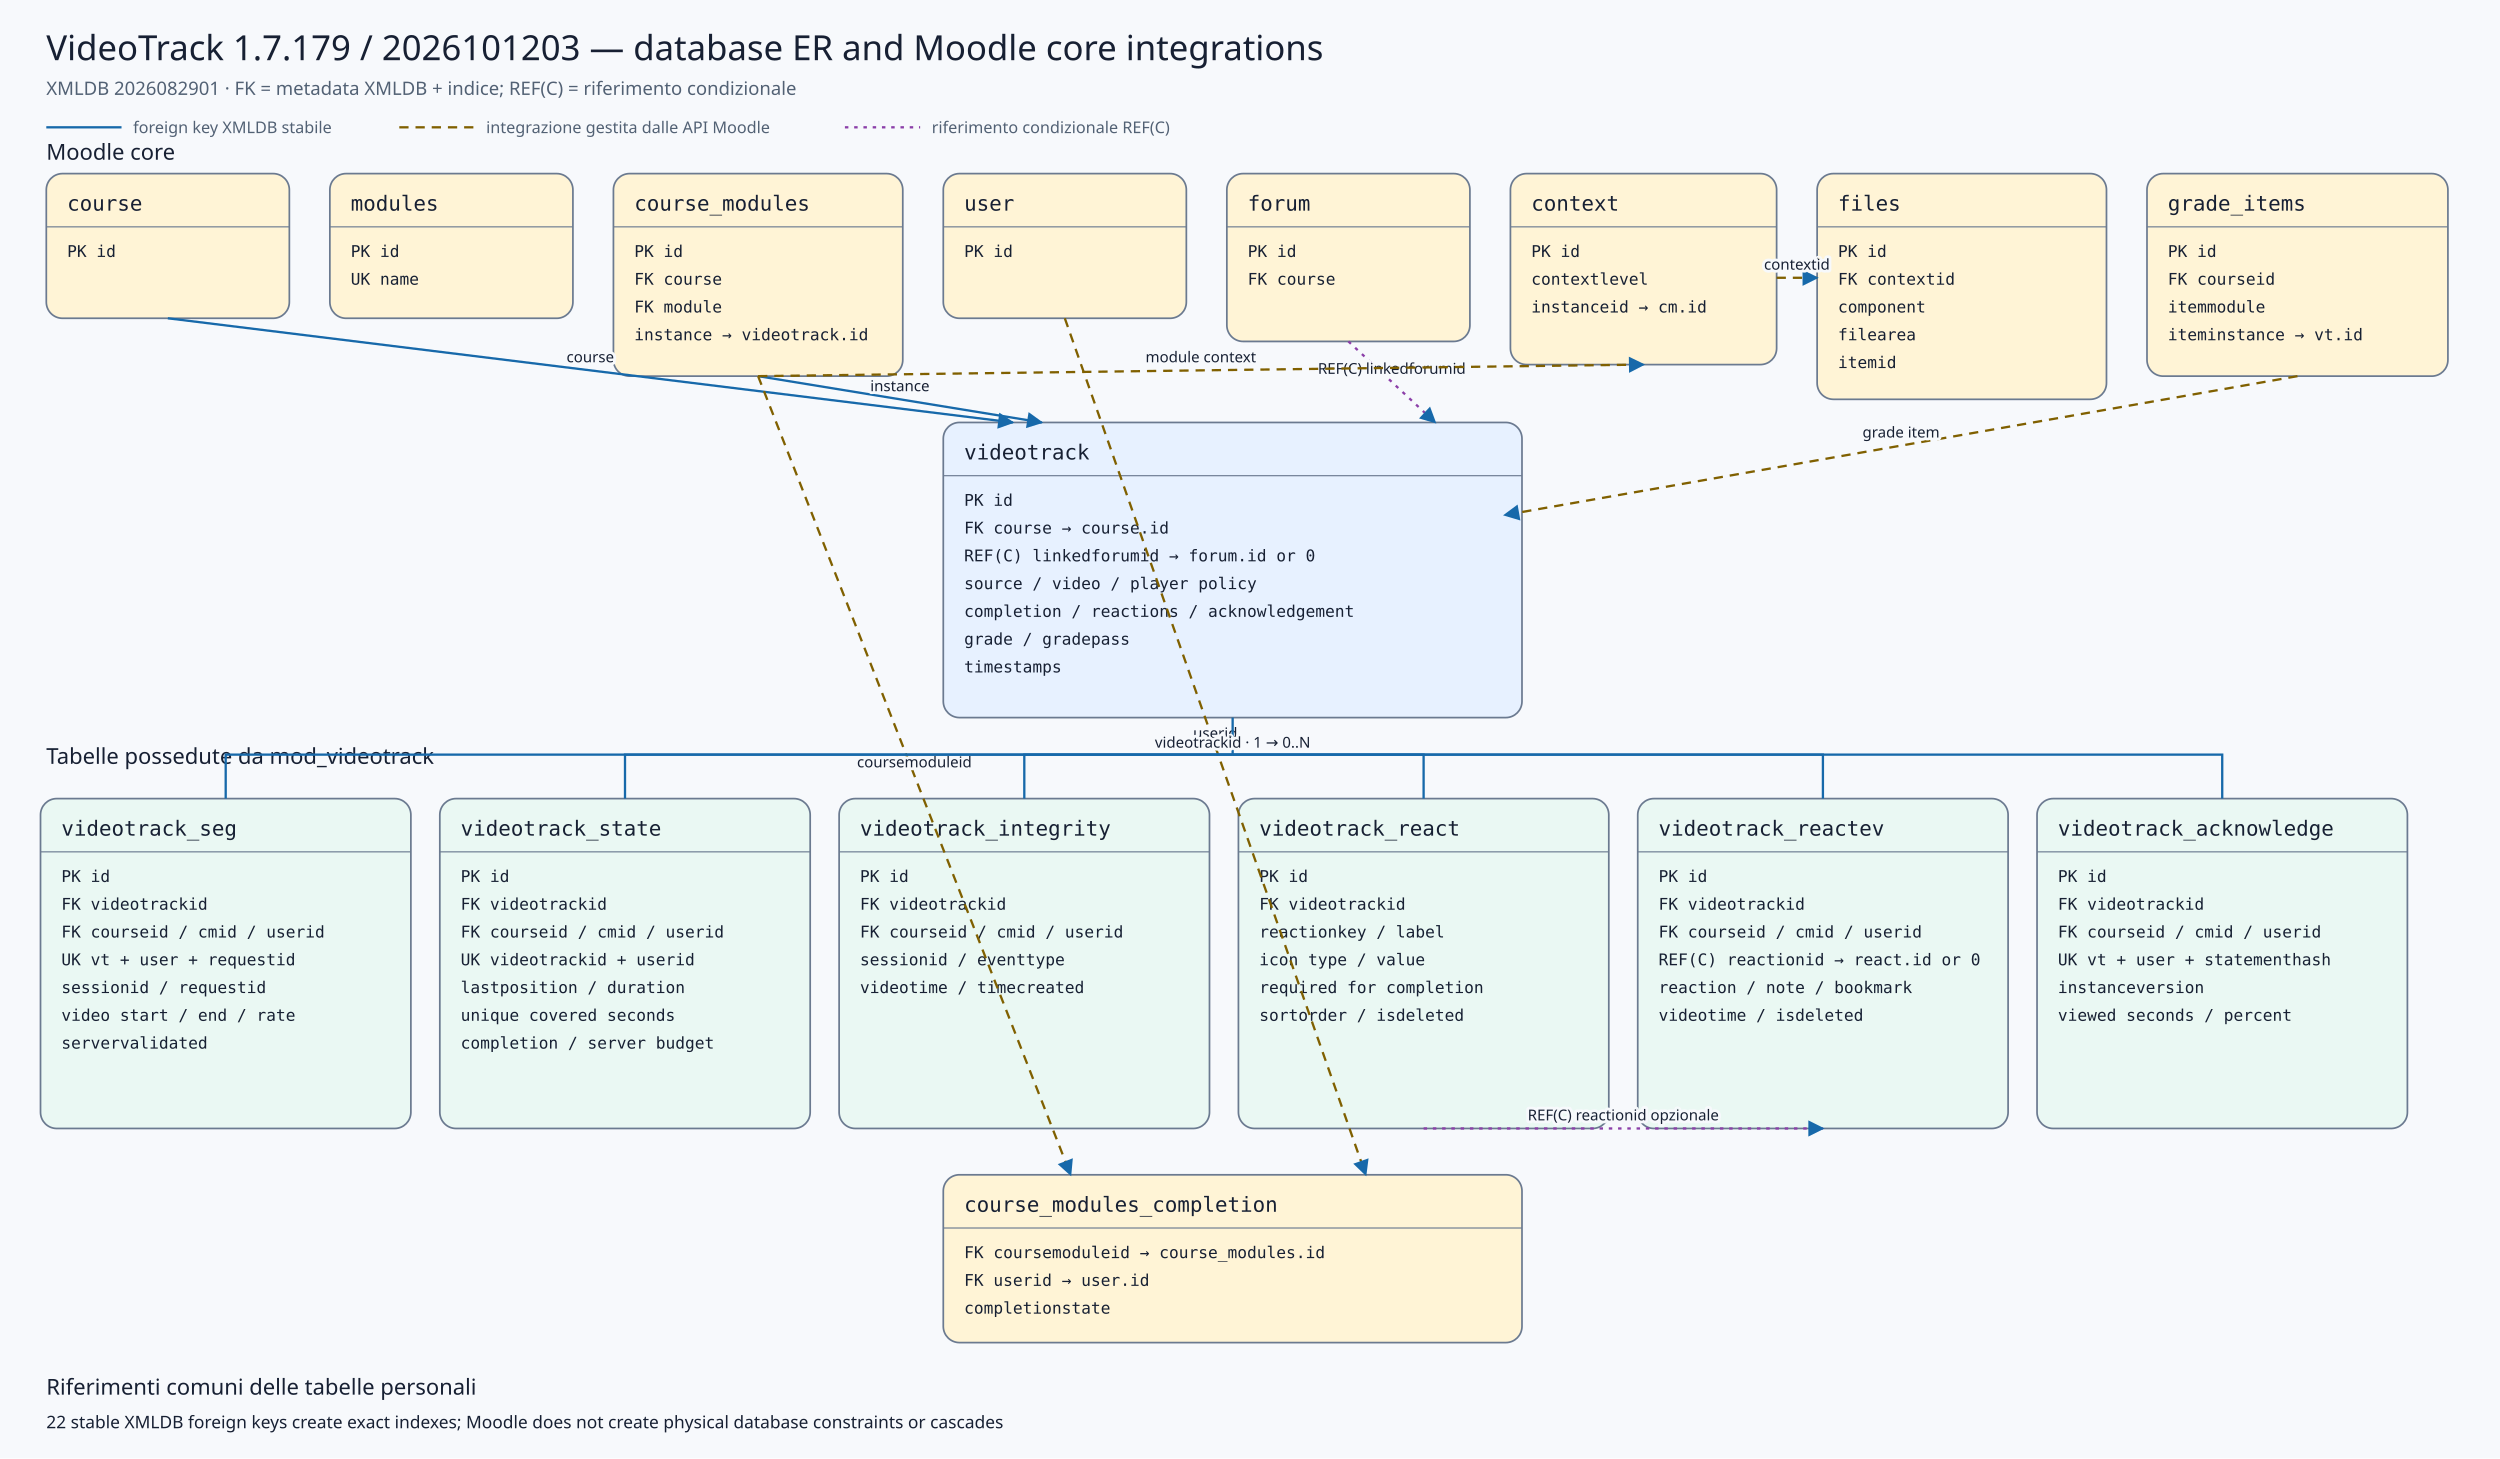
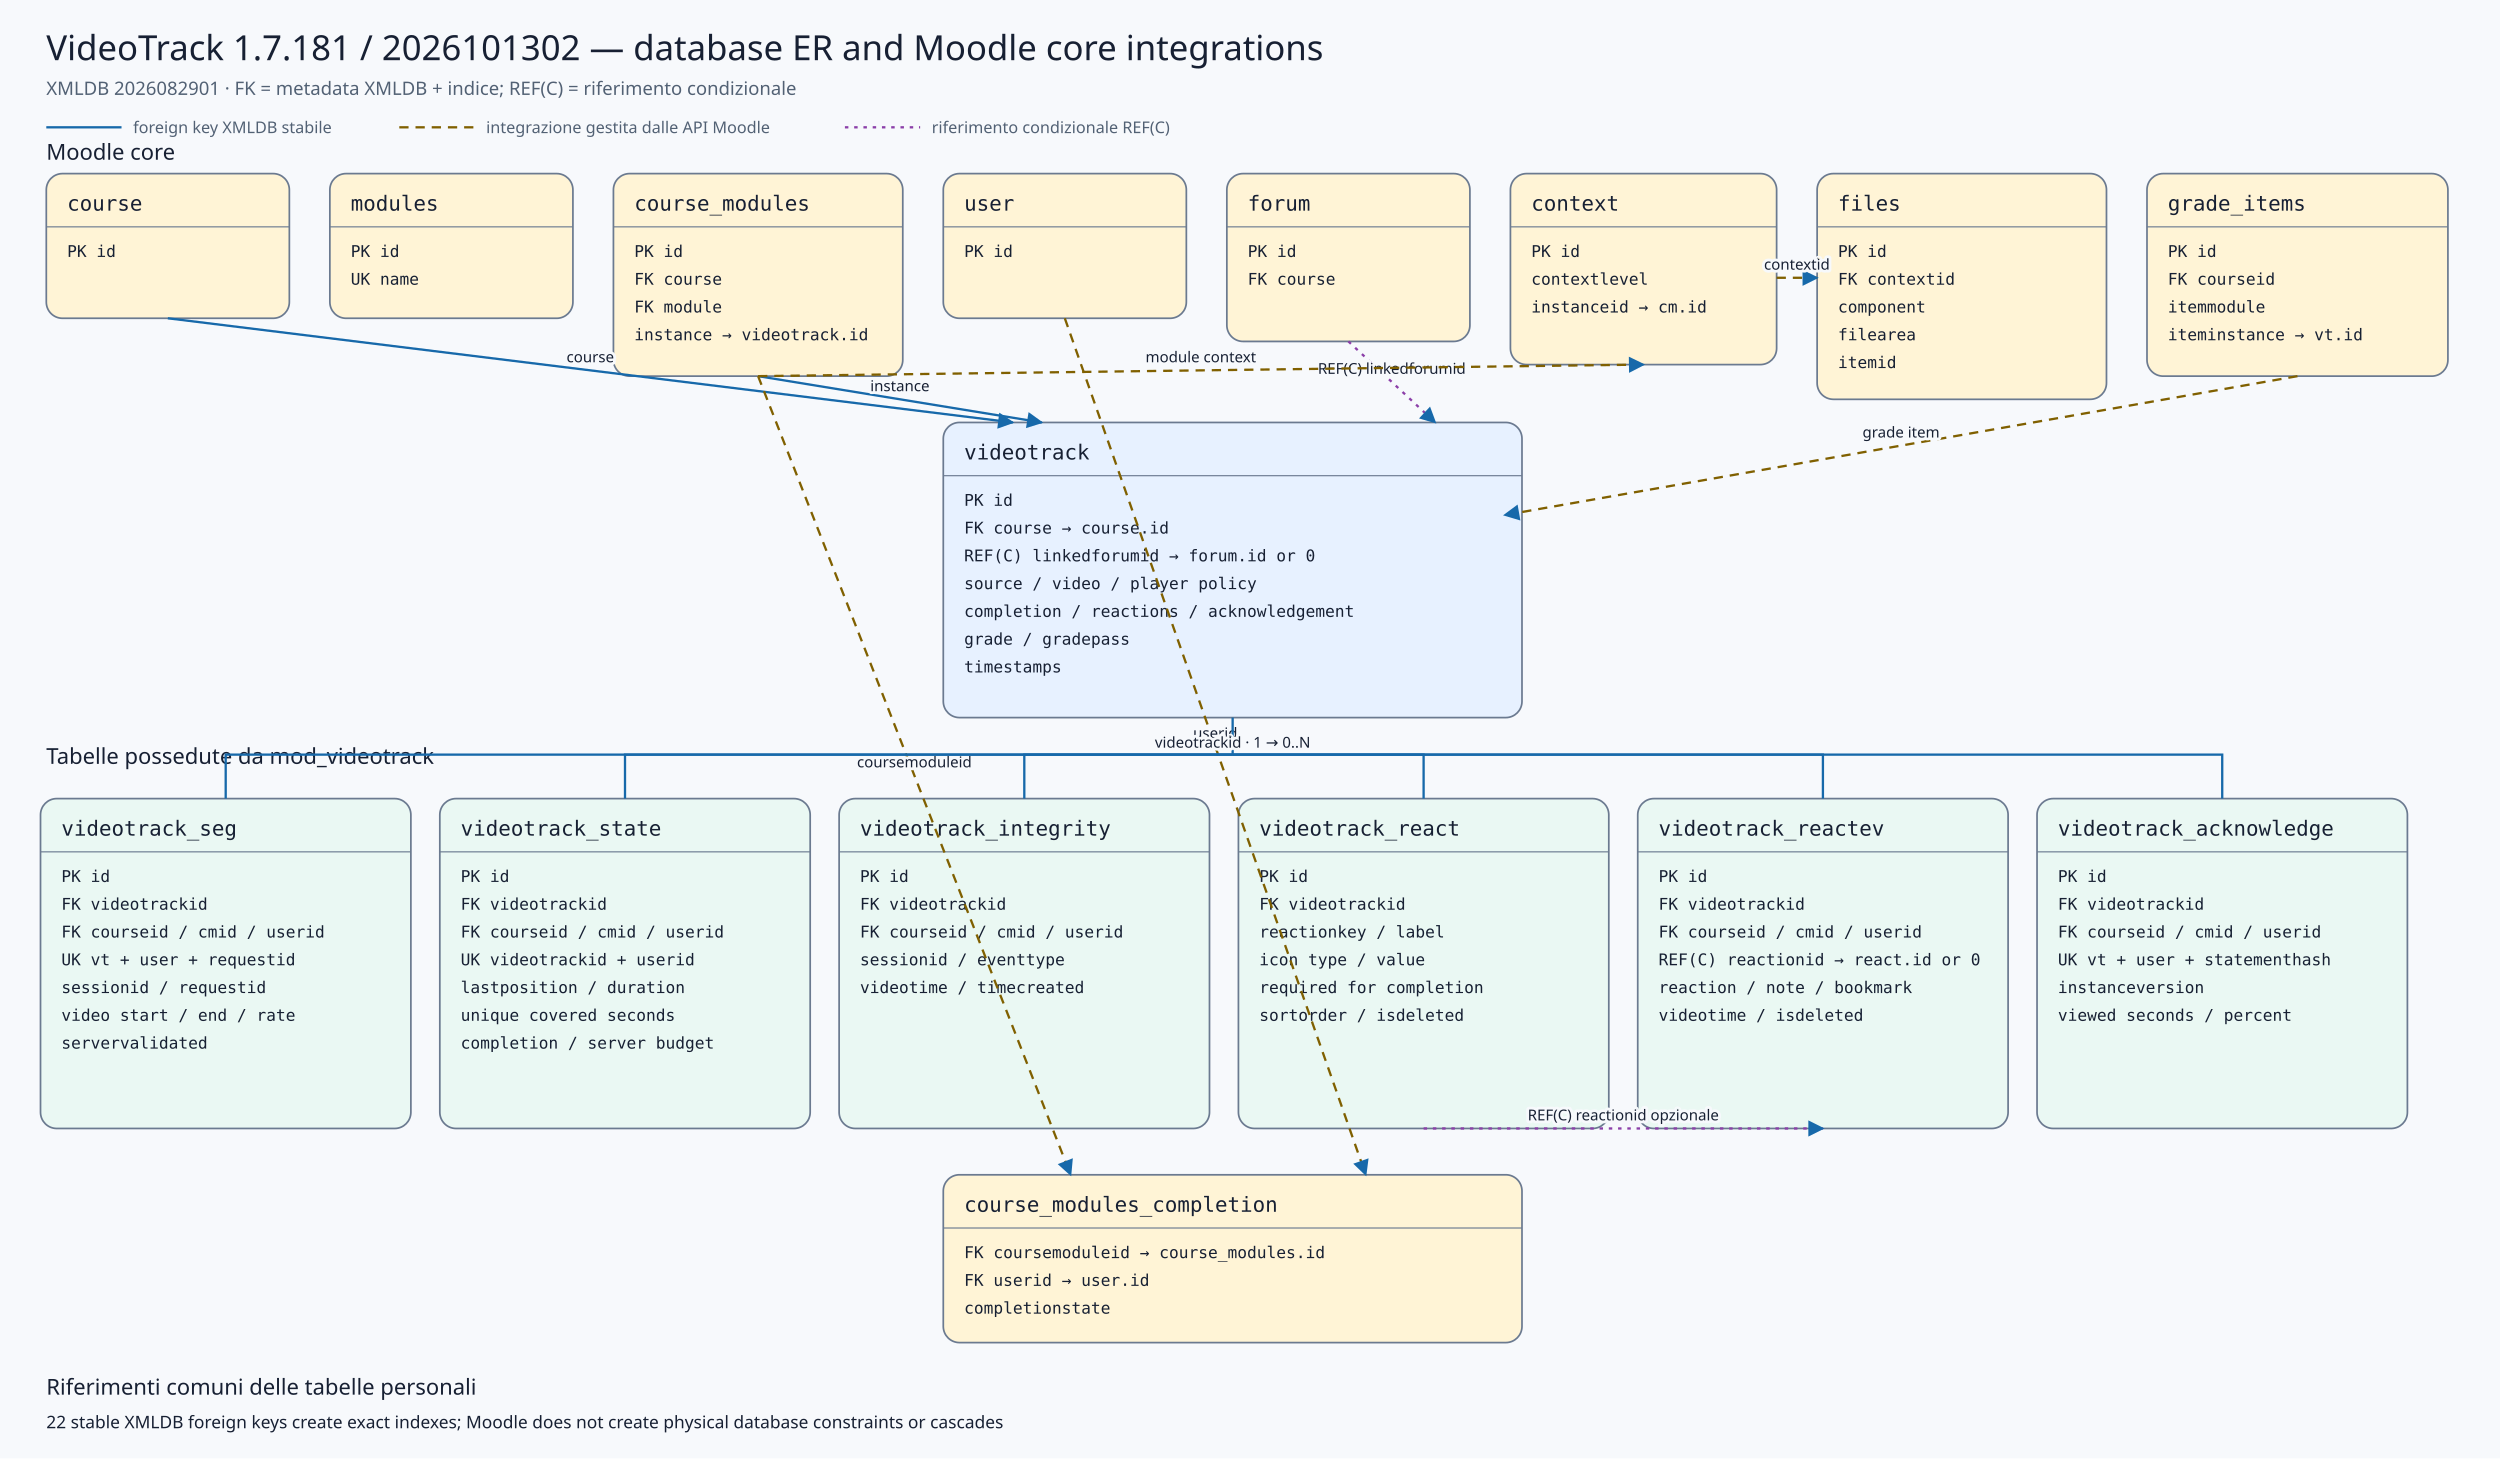
<svg xmlns="http://www.w3.org/2000/svg" viewBox="0 0 2160 1260" width="2160" height="1260" role="img" aria-labelledby="title desc">
  <defs>
    <marker id="arrow" viewBox="0 0 10 10" refX="9" refY="5" markerWidth="7" markerHeight="7" orient="auto-start-reverse">
      <path d="M 0 0 L 10 5 L 0 10 z" />
    </marker>
    <marker id="conditionalarrow" viewBox="0 0 10 10" refX="9" refY="5" markerWidth="7" markerHeight="7" orient="auto-start-reverse">
      <path d="M 0 0 L 10 5 L 0 10 z" fill="#8b3fa8" />
    </marker>
    <style>
    .background{fill:#f7f9fc} .title{font:500 30px system-ui,sans-serif;fill:#172033} .subtitle{font:400 16px system-ui,sans-serif;fill:#526174}
    .section{font:500 19px system-ui,sans-serif;fill:#172033} .entity rect{stroke:#6b7a90;stroke-width:1.5} .entity line{stroke:#6b7a90}
    .entity.core rect{fill:#fff4d6} .entity.plugin rect{fill:#e7f1ff} .entity.child rect{fill:#eaf8f3}
    .entity-title{font:500 18px ui-monospace,SFMono-Regular,Consolas,monospace;fill:#172033} .entity-row{font:400 14px ui-monospace,SFMono-Regular,Consolas,monospace;fill:#172033}
    .relation{fill:none;stroke:#1769aa;stroke-width:2} .conditional{fill:none;stroke:#8b3fa8;stroke-width:2;stroke-dasharray:3 5} .indirect{fill:none;stroke:#806000;stroke-width:2;stroke-dasharray:8 6} marker path{fill:#1769aa}
    .edge-label{font:500 13px system-ui,sans-serif;fill:#172033;text-anchor:middle;paint-order:stroke;stroke:#f7f9fc;stroke-width:5px;stroke-linejoin:round}
    .legend{font:400 14px system-ui,sans-serif;fill:#526174} .note{font:400 15px system-ui,sans-serif;fill:#172033}
  </style>
  </defs>
  <rect class="background" x="0" y="0" width="2160" height="1260" />
-   <text class="title" x="40" y="52">VideoTrack 1.7.179 / 2026101203 — database ER and Moodle core integrations</text>
+   <text class="title" x="40" y="52">VideoTrack 1.7.181 / 2026101302 — database ER and Moodle core integrations</text>
  <text class="subtitle" x="40" y="82">XMLDB 2026082901 · FK = metadata XMLDB + indice; REF(C) = riferimento condizionale</text>
  <line class="relation" x1="40" y1="110" x2="105" y2="110" />
  <text class="legend" x="115" y="115">foreign key XMLDB stabile</text>
  <line class="indirect" x1="345" y1="110" x2="410" y2="110" />
  <text class="legend" x="420" y="115">integrazione gestita dalle API Moodle</text>
  <line class="conditional" x1="730" y1="110" x2="795" y2="110" />
  <text class="legend" x="805" y="115">riferimento condizionale REF(C)</text>
  <text class="section" x="40" y="138">Moodle core</text>
  <text class="section" x="40" y="660">Tabelle possedute da mod_videotrack</text>
  <g class="entity core">
    <rect x="40" y="150" width="210" height="125" rx="14" />
    <text class="entity-title" x="58" y="182">course</text>
    <line x1="40" y1="196" x2="250" y2="196" />
    <text class="entity-row" x="58" y="222">PK id</text>
  </g>
  <g class="entity core">
    <rect x="285" y="150" width="210" height="125" rx="14" />
    <text class="entity-title" x="303" y="182">modules</text>
    <line x1="285" y1="196" x2="495" y2="196" />
    <text class="entity-row" x="303" y="222">PK id</text>
    <text class="entity-row" x="303" y="246">UK name</text>
  </g>
  <g class="entity core">
    <rect x="530" y="150" width="250" height="175" rx="14" />
    <text class="entity-title" x="548" y="182">course_modules</text>
    <line x1="530" y1="196" x2="780" y2="196" />
    <text class="entity-row" x="548" y="222">PK id</text>
    <text class="entity-row" x="548" y="246">FK course</text>
    <text class="entity-row" x="548" y="270">FK module</text>
    <text class="entity-row" x="548" y="294">instance → videotrack.id</text>
  </g>
  <g class="entity core">
    <rect x="815" y="150" width="210" height="125" rx="14" />
    <text class="entity-title" x="833" y="182">user</text>
    <line x1="815" y1="196" x2="1025" y2="196" />
    <text class="entity-row" x="833" y="222">PK id</text>
  </g>
  <g class="entity core">
    <rect x="1060" y="150" width="210" height="145" rx="14" />
    <text class="entity-title" x="1078" y="182">forum</text>
    <line x1="1060" y1="196" x2="1270" y2="196" />
    <text class="entity-row" x="1078" y="222">PK id</text>
    <text class="entity-row" x="1078" y="246">FK course</text>
  </g>
  <g class="entity core">
    <rect x="1305" y="150" width="230" height="165" rx="14" />
    <text class="entity-title" x="1323" y="182">context</text>
    <line x1="1305" y1="196" x2="1535" y2="196" />
    <text class="entity-row" x="1323" y="222">PK id</text>
    <text class="entity-row" x="1323" y="246">contextlevel</text>
    <text class="entity-row" x="1323" y="270">instanceid → cm.id</text>
  </g>
  <g class="entity core">
    <rect x="1570" y="150" width="250" height="195" rx="14" />
    <text class="entity-title" x="1588" y="182">files</text>
    <line x1="1570" y1="196" x2="1820" y2="196" />
    <text class="entity-row" x="1588" y="222">PK id</text>
    <text class="entity-row" x="1588" y="246">FK contextid</text>
    <text class="entity-row" x="1588" y="270">component</text>
    <text class="entity-row" x="1588" y="294">filearea</text>
    <text class="entity-row" x="1588" y="318">itemid</text>
  </g>
  <g class="entity core">
    <rect x="1855" y="150" width="260" height="175" rx="14" />
    <text class="entity-title" x="1873" y="182">grade_items</text>
    <line x1="1855" y1="196" x2="2115" y2="196" />
    <text class="entity-row" x="1873" y="222">PK id</text>
    <text class="entity-row" x="1873" y="246">FK courseid</text>
    <text class="entity-row" x="1873" y="270">itemmodule</text>
    <text class="entity-row" x="1873" y="294">iteminstance → vt.id</text>
  </g>
  <g class="entity plugin">
    <rect x="815" y="365" width="500" height="255" rx="14" />
    <text class="entity-title" x="833" y="397">videotrack</text>
    <line x1="815" y1="411" x2="1315" y2="411" />
    <text class="entity-row" x="833" y="437">PK id</text>
    <text class="entity-row" x="833" y="461">FK course → course.id</text>
    <text class="entity-row" x="833" y="485">REF(C) linkedforumid → forum.id or 0</text>
    <text class="entity-row" x="833" y="509">source / video / player policy</text>
    <text class="entity-row" x="833" y="533">completion / reactions / acknowledgement</text>
    <text class="entity-row" x="833" y="557">grade / gradepass</text>
    <text class="entity-row" x="833" y="581">timestamps</text>
  </g>
  <g class="entity core">
    <rect x="815" y="1015" width="500" height="145" rx="14" />
    <text class="entity-title" x="833" y="1047">course_modules_completion</text>
    <line x1="815" y1="1061" x2="1315" y2="1061" />
    <text class="entity-row" x="833" y="1087">FK coursemoduleid → course_modules.id</text>
    <text class="entity-row" x="833" y="1111">FK userid → user.id</text>
    <text class="entity-row" x="833" y="1135">completionstate</text>
  </g>
  <g class="entity child">
    <rect x="35" y="690" width="320" height="285" rx="14" />
    <text class="entity-title" x="53" y="722">videotrack_seg</text>
    <line x1="35" y1="736" x2="355" y2="736" />
    <text class="entity-row" x="53" y="762">PK id</text>
    <text class="entity-row" x="53" y="786">FK videotrackid</text>
    <text class="entity-row" x="53" y="810">FK courseid / cmid / userid</text>
    <text class="entity-row" x="53" y="834">UK vt + user + requestid</text>
    <text class="entity-row" x="53" y="858">sessionid / requestid</text>
    <text class="entity-row" x="53" y="882">video start / end / rate</text>
    <text class="entity-row" x="53" y="906">servervalidated</text>
  </g>
  <g class="entity child">
    <rect x="380" y="690" width="320" height="285" rx="14" />
    <text class="entity-title" x="398" y="722">videotrack_state</text>
    <line x1="380" y1="736" x2="700" y2="736" />
    <text class="entity-row" x="398" y="762">PK id</text>
    <text class="entity-row" x="398" y="786">FK videotrackid</text>
    <text class="entity-row" x="398" y="810">FK courseid / cmid / userid</text>
    <text class="entity-row" x="398" y="834">UK videotrackid + userid</text>
    <text class="entity-row" x="398" y="858">lastposition / duration</text>
    <text class="entity-row" x="398" y="882">unique covered seconds</text>
    <text class="entity-row" x="398" y="906">completion / server budget</text>
  </g>
  <g class="entity child">
    <rect x="725" y="690" width="320" height="285" rx="14" />
    <text class="entity-title" x="743" y="722">videotrack_integrity</text>
    <line x1="725" y1="736" x2="1045" y2="736" />
    <text class="entity-row" x="743" y="762">PK id</text>
    <text class="entity-row" x="743" y="786">FK videotrackid</text>
    <text class="entity-row" x="743" y="810">FK courseid / cmid / userid</text>
    <text class="entity-row" x="743" y="834">sessionid / eventtype</text>
    <text class="entity-row" x="743" y="858">videotime / timecreated</text>
  </g>
  <g class="entity child">
    <rect x="1070" y="690" width="320" height="285" rx="14" />
    <text class="entity-title" x="1088" y="722">videotrack_react</text>
    <line x1="1070" y1="736" x2="1390" y2="736" />
    <text class="entity-row" x="1088" y="762">PK id</text>
    <text class="entity-row" x="1088" y="786">FK videotrackid</text>
    <text class="entity-row" x="1088" y="810">reactionkey / label</text>
    <text class="entity-row" x="1088" y="834">icon type / value</text>
    <text class="entity-row" x="1088" y="858">required for completion</text>
    <text class="entity-row" x="1088" y="882">sortorder / isdeleted</text>
  </g>
  <g class="entity child">
    <rect x="1415" y="690" width="320" height="285" rx="14" />
    <text class="entity-title" x="1433" y="722">videotrack_reactev</text>
    <line x1="1415" y1="736" x2="1735" y2="736" />
    <text class="entity-row" x="1433" y="762">PK id</text>
    <text class="entity-row" x="1433" y="786">FK videotrackid</text>
    <text class="entity-row" x="1433" y="810">FK courseid / cmid / userid</text>
    <text class="entity-row" x="1433" y="834">REF(C) reactionid → react.id or 0</text>
    <text class="entity-row" x="1433" y="858">reaction / note / bookmark</text>
    <text class="entity-row" x="1433" y="882">videotime / isdeleted</text>
  </g>
  <g class="entity child">
    <rect x="1760" y="690" width="320" height="285" rx="14" />
    <text class="entity-title" x="1778" y="722">videotrack_acknowledge</text>
    <line x1="1760" y1="736" x2="2080" y2="736" />
    <text class="entity-row" x="1778" y="762">PK id</text>
    <text class="entity-row" x="1778" y="786">FK videotrackid</text>
    <text class="entity-row" x="1778" y="810">FK courseid / cmid / userid</text>
    <text class="entity-row" x="1778" y="834">UK vt + user + statementhash</text>
    <text class="entity-row" x="1778" y="858">instanceversion</text>
    <text class="entity-row" x="1778" y="882">viewed seconds / percent</text>
  </g>
  <path class="relation" d="M145,275 L875,365" marker-end="url(#arrow)" />
  <text class="edge-label" x="510.0" y="313.0">course</text>
  <path class="relation" d="M655,325 L900,365" marker-end="url(#arrow)" />
  <text class="edge-label" x="777.5" y="338.0">instance</text>
  <path class="conditional" d="M1165,295 L1240,365" marker-end="url(#conditionalarrow)" />
  <text class="edge-label" x="1202.5" y="323.0">REF(C) linkedforumid</text>
  <path class="indirect" d="M1985,325 L1300,445" marker-end="url(#arrow)" />
  <text class="edge-label" x="1642.5" y="378.0">grade item</text>
  <path class="indirect" d="M655,325 L925,1015" marker-end="url(#arrow)" />
  <text class="edge-label" x="790.0" y="663.0">coursemoduleid</text>
  <path class="indirect" d="M920,275 L1180,1015" marker-end="url(#arrow)" />
  <text class="edge-label" x="1050.0" y="638.0">userid</text>
  <path class="indirect" d="M655,325 L1420,315" marker-end="url(#arrow)" />
  <text class="edge-label" x="1037.5" y="313.0">module context</text>
  <path class="indirect" d="M1535,240 L1570,240" marker-end="url(#arrow)" />
  <text class="edge-label" x="1552.5" y="233.0">contextid</text>
  <path class="relation" d="M1065,620 L1065,652 L195,652 L195,690" />
  <path class="relation" d="M1065,652 L540,652 L540,690" />
  <path class="relation" d="M1065,652 L885,652 L885,690" />
  <path class="relation" d="M1065,652 L1230,652 L1230,690" />
  <path class="relation" d="M1065,652 L1575,652 L1575,690" />
  <path class="relation" d="M1065,652 L1920,652 L1920,690" />
  <text class="edge-label" x="1065" y="646">videotrackid · 1 → 0..N</text>
  <path class="conditional" d="M1230,975 L1575,975" marker-end="url(#conditionalarrow)" />
  <text class="edge-label" x="1402.5" y="968.0">REF(C) reactionid opzionale</text>
  <text class="section" x="40" y="1205">Riferimenti comuni delle tabelle personali</text>
  <text class="note" x="40" y="1234">22 stable XMLDB foreign keys create exact indexes; Moodle does not create physical database constraints or cascades</text>
</svg>
